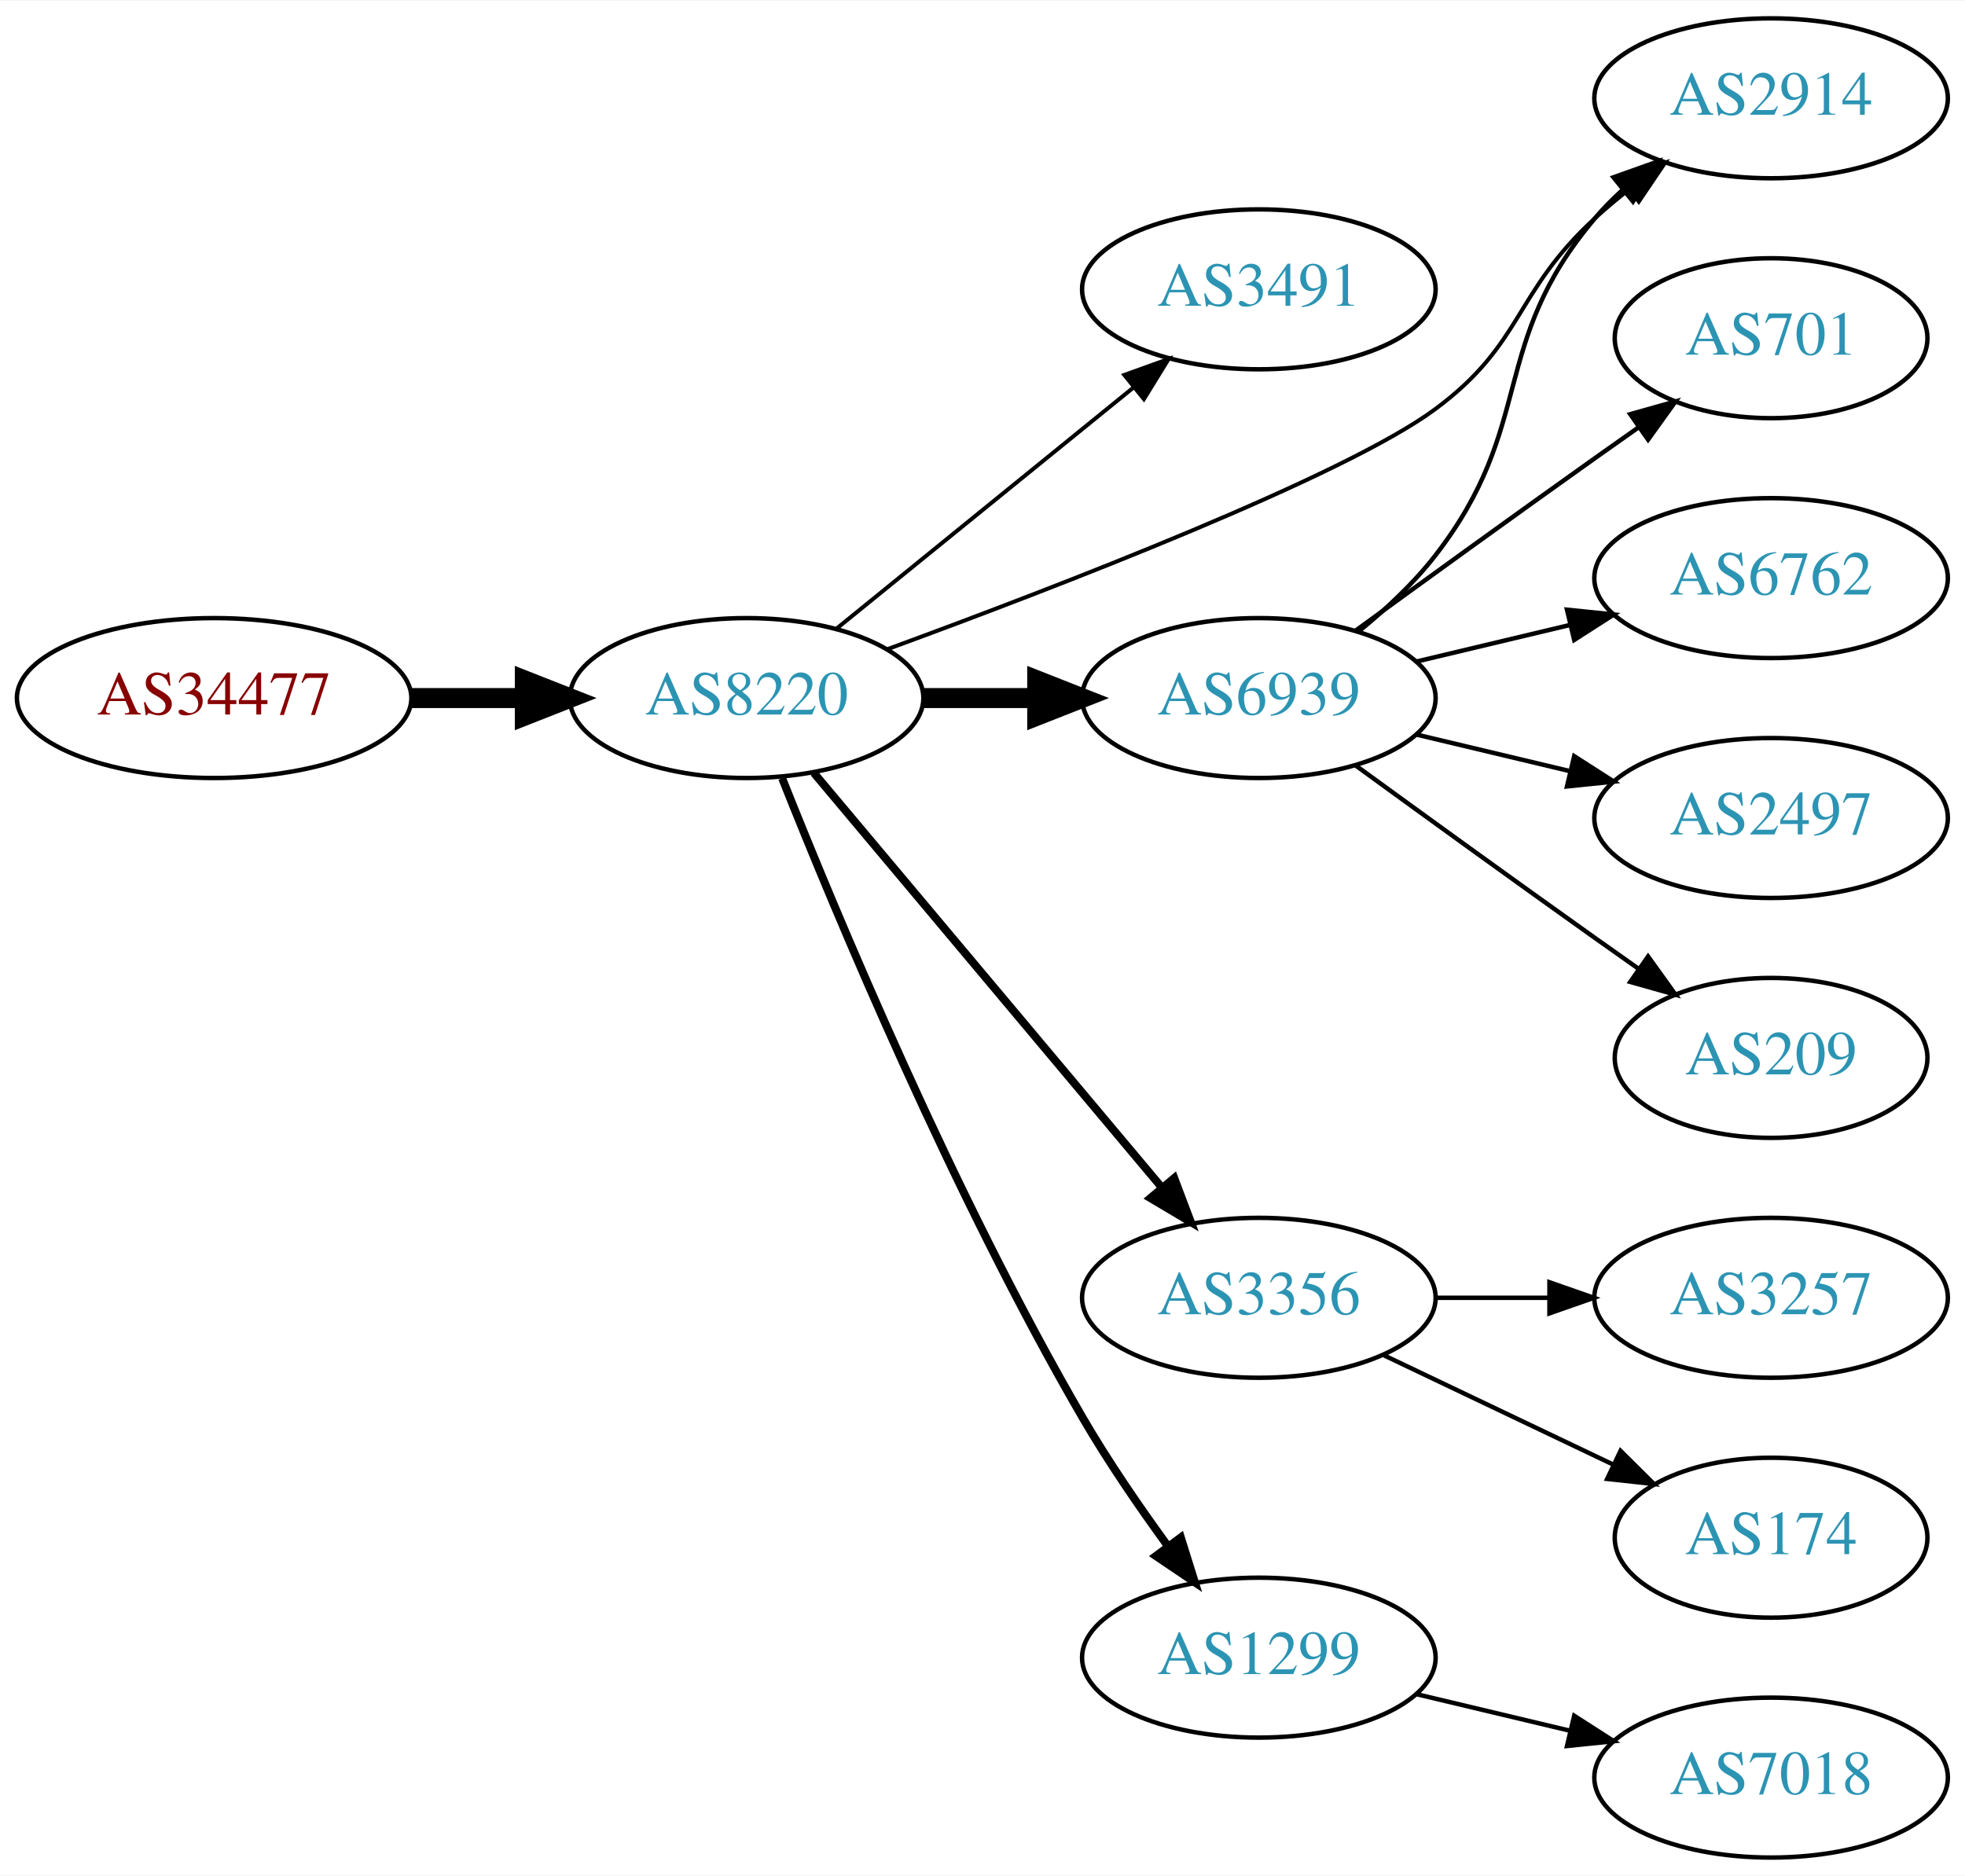
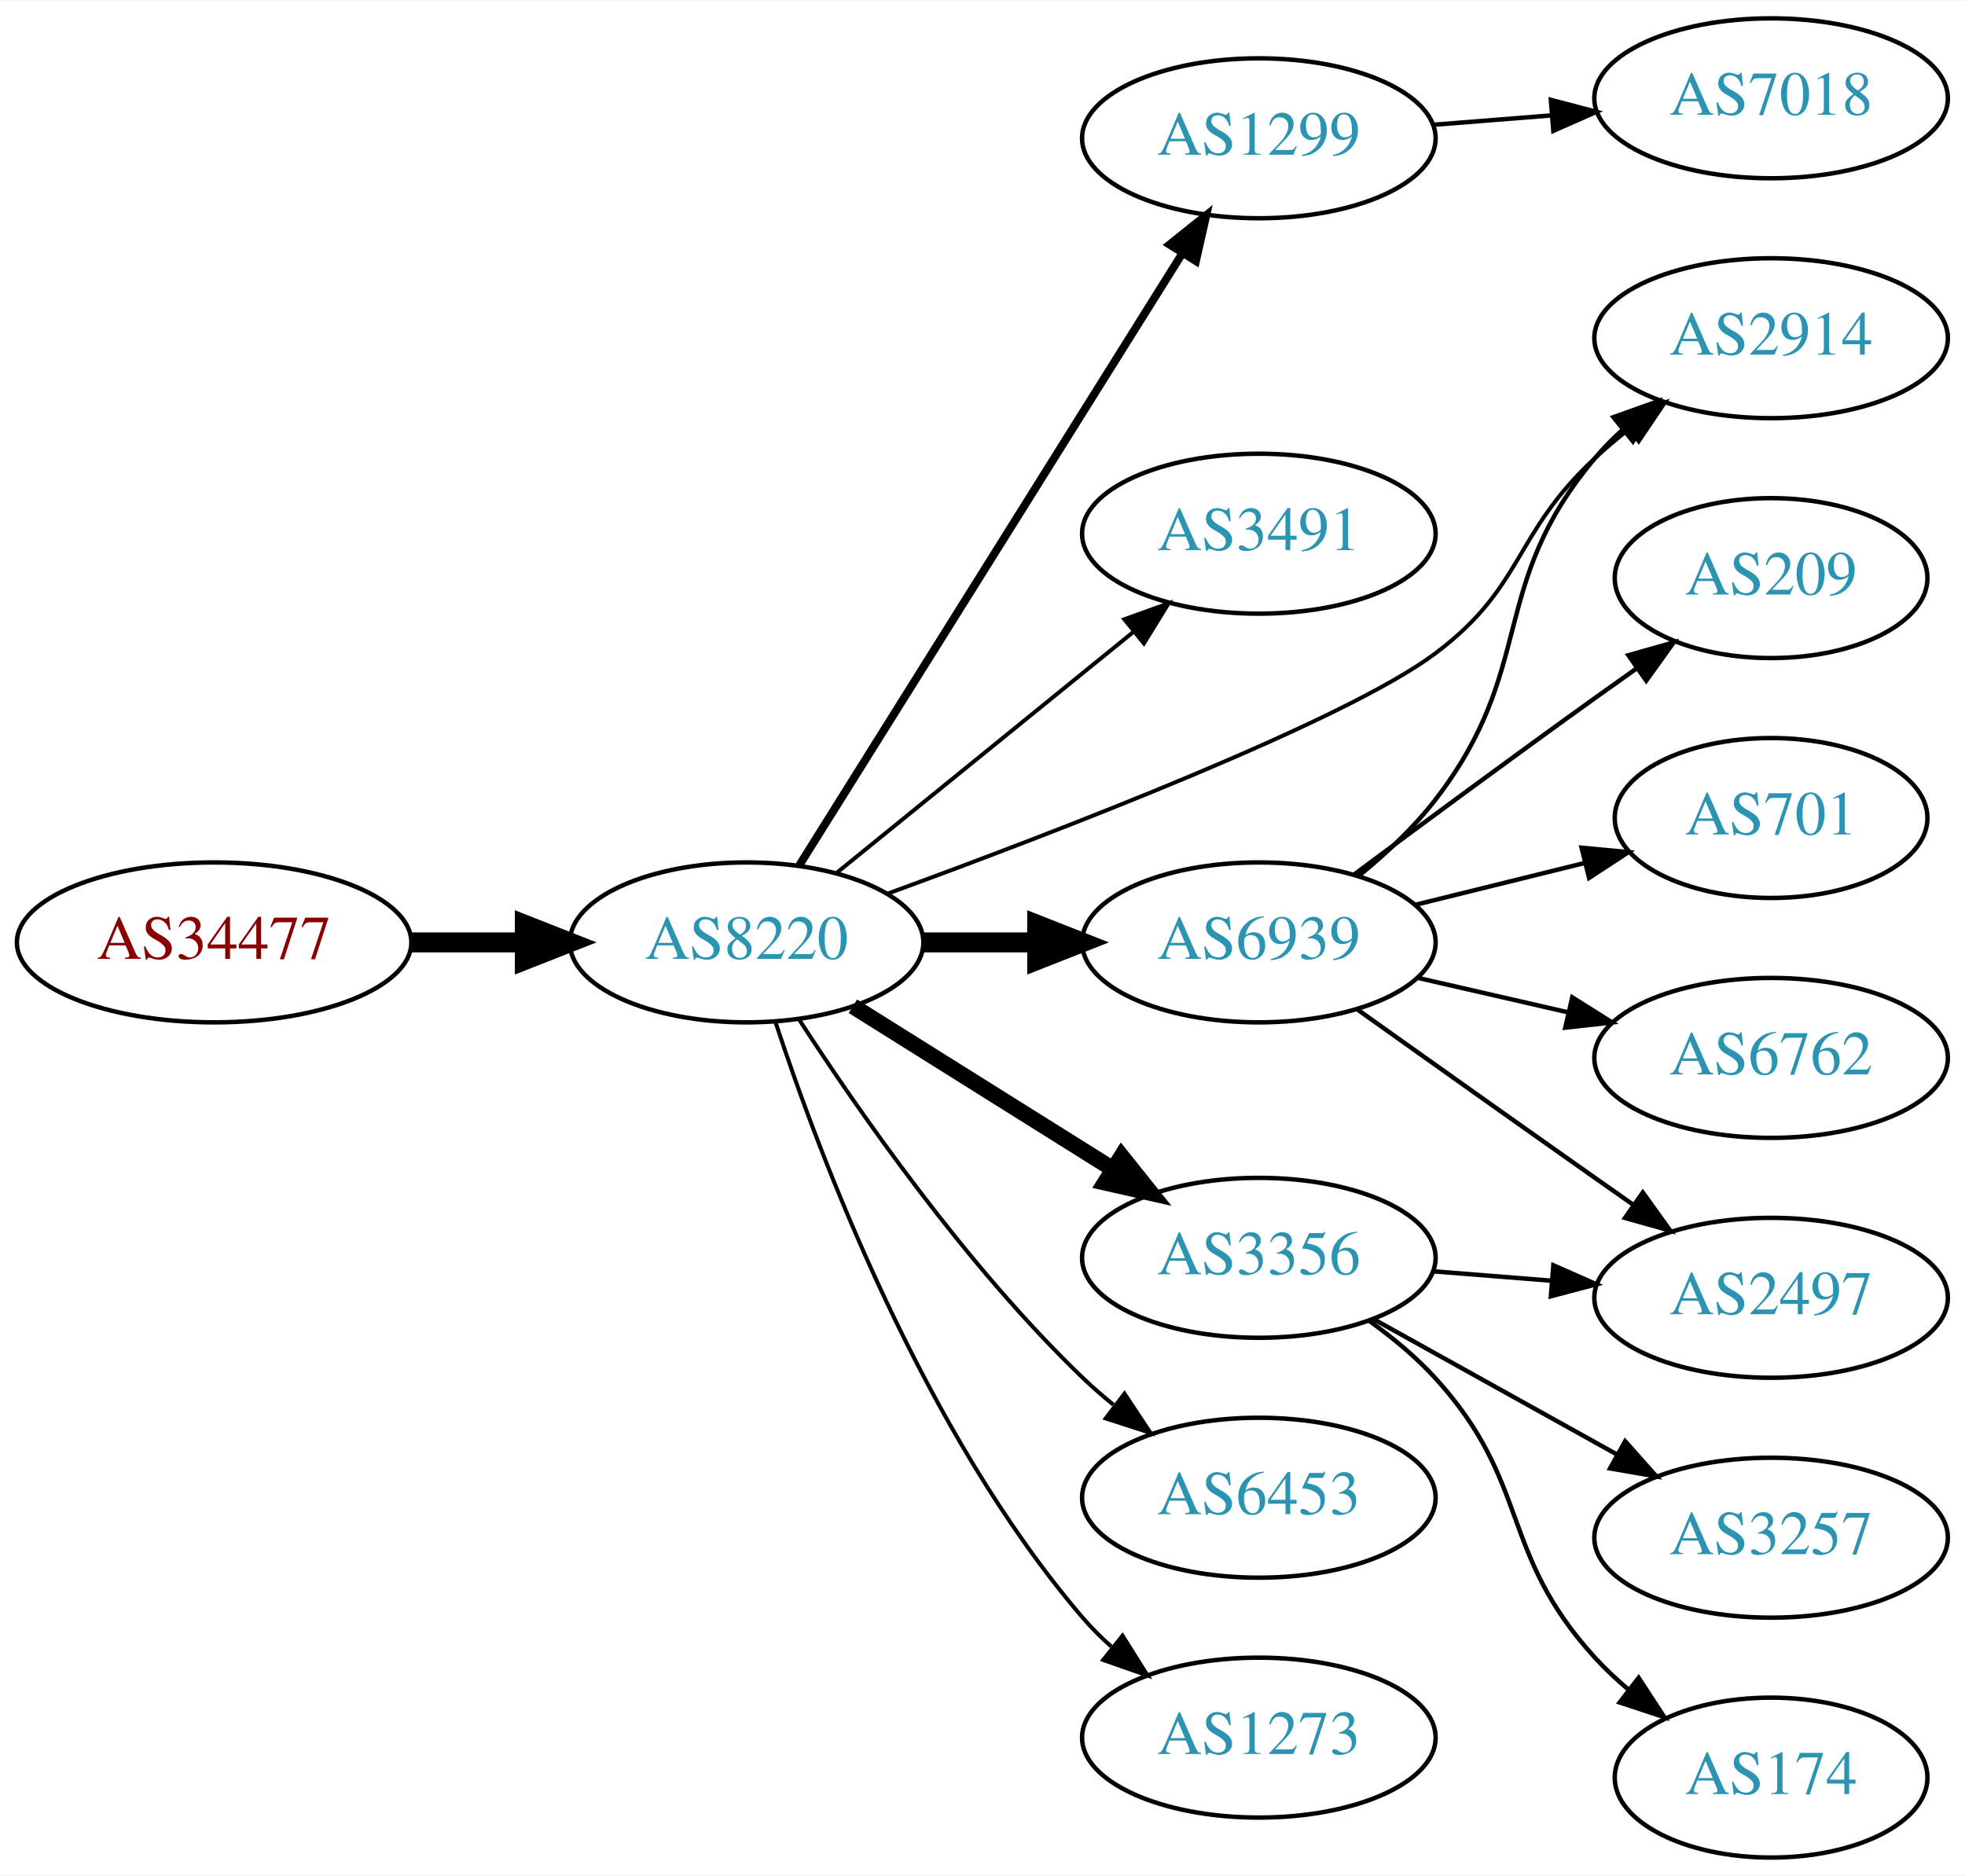
<svg xmlns="http://www.w3.org/2000/svg" xmlns:xlink="http://www.w3.org/1999/xlink" width="442pt" height="422pt" viewBox="0.00 0.00 442.27 422.00">
  <g id="graph0" class="graph" transform="scale(1 1) rotate(0) translate(4 418)">
    <polygon fill="white" stroke="none" points="-4,4 -4,-418 438.271,-418 438.271,4 -4,4" />
    <g id="node1" class="node">
      <g id="a_node1">
        <a xlink:href="/asn/34477" xlink:title="AS34477 ~ ARAplus GmbH [AT]">
-           <ellipse fill="#ffffff" stroke="black" cx="44.196" cy="-261" rx="44.393" ry="18" />
-           <text text-anchor="middle" x="44.196" y="-257.3" font-family="Times,serif" font-size="14.00" fill="#880000">AS34477</text>
+           <ellipse fill="#ffffff" stroke="black" cx="44.196" cy="-206" rx="44.393" ry="18" />
+           <text text-anchor="middle" x="44.196" y="-202.3" font-family="Times,serif" font-size="14.00" fill="#880000">AS34477</text>
        </a>
      </g>
    </g>
    <g id="node2" class="node">
      <g id="a_node2">
        <a xlink:href="/asn/8220" xlink:title="AS8220 ~ COLT [GB]">
-           <ellipse fill="#ffffff" stroke="black" cx="164.039" cy="-261" rx="39.794" ry="18" />
-           <text text-anchor="middle" x="164.039" y="-257.3" font-family="Times,serif" font-size="14.00" fill="#2c94b3">AS8220</text>
+           <ellipse fill="#ffffff" stroke="black" cx="164.039" cy="-206" rx="39.794" ry="18" />
+           <text text-anchor="middle" x="164.039" y="-202.3" font-family="Times,serif" font-size="14.00" fill="#2c94b3">AS8220</text>
        </a>
      </g>
    </g>
    <g id="edge1" class="edge">
-       <path fill="none" stroke="black" stroke-width="4.5" d="M88.407,-261C96.72,-261 105.482,-261 113.965,-261" />
-       <polygon fill="black" stroke="black" stroke-width="4.5" points="114.123,-264.938 124.123,-261 114.123,-257.063 114.123,-264.938" />
+       <path fill="none" stroke="black" stroke-width="4.5" d="M88.407,-206C96.72,-206 105.482,-206 113.965,-206" />
+       <polygon fill="black" stroke="black" stroke-width="4.5" points="114.123,-209.938 124.123,-206 114.123,-202.063 114.123,-209.938" />
    </g>
    <g id="node3" class="node">
      <g id="a_node3">
-         <a xlink:href="/asn/3491" xlink:title="AS3491 ~ PCCW Global, Inc. [US]">
-           <ellipse fill="#ffffff" stroke="black" cx="279.332" cy="-353" rx="39.794" ry="18" />
-           <text text-anchor="middle" x="279.332" y="-349.3" font-family="Times,serif" font-size="14.00" fill="#2c94b3">AS3491</text>
+         <a xlink:href="/asn/1299" xlink:title="AS1299 ~ Telia Carrier [EU]">
+           <ellipse fill="#ffffff" stroke="black" cx="279.332" cy="-387" rx="39.794" ry="18" />
+           <text text-anchor="middle" x="279.332" y="-383.3" font-family="Times,serif" font-size="14.00" fill="#2c94b3">AS1299</text>
        </a>
      </g>
    </g>
    <g id="edge2" class="edge">
-       <path fill="none" stroke="black" stroke-width="0.9" d="M184.257,-276.607C202.649,-291.542 230.569,-314.214 251.219,-330.983" />
-       <polygon fill="black" stroke="black" stroke-width="0.9" points="249.05,-333.73 259.019,-337.317 253.462,-328.296 249.05,-333.73" />
+       <path fill="none" stroke="black" stroke-width="1.8" d="M175.902,-223.355C195.865,-255.249 238.487,-323.343 261.969,-360.859" />
+       <polygon fill="black" stroke="black" stroke-width="1.8" points="259.229,-363.078 267.501,-369.698 265.163,-359.364 259.229,-363.078" />
    </g>
    <g id="node4" class="node">
      <g id="a_node4">
-         <a xlink:href="/asn/6939" xlink:title="AS6939 ~ Hurricane Electric LLC [US]">
-           <ellipse fill="#ffffff" stroke="black" cx="279.332" cy="-261" rx="39.794" ry="18" />
-           <text text-anchor="middle" x="279.332" y="-257.3" font-family="Times,serif" font-size="14.00" fill="#2c94b3">AS6939</text>
+         <a xlink:href="/asn/3491" xlink:title="AS3491 ~ PCCW Global, Inc. [US]">
+           <ellipse fill="#ffffff" stroke="black" cx="279.332" cy="-298" rx="39.794" ry="18" />
+           <text text-anchor="middle" x="279.332" y="-294.3" font-family="Times,serif" font-size="14.00" fill="#2c94b3">AS3491</text>
        </a>
      </g>
    </g>
    <g id="edge3" class="edge">
-       <path fill="none" stroke="black" stroke-width="4.5" d="M203.711,-261C211.914,-261 220.678,-261 229.21,-261" />
-       <polygon fill="black" stroke="black" stroke-width="4.5" points="229.449,-264.938 239.449,-261 229.449,-257.063 229.449,-264.938" />
+       <path fill="none" stroke="black" stroke-width="0.9" d="M184.257,-221.607C202.649,-236.542 230.569,-259.214 251.219,-275.983" />
+       <polygon fill="black" stroke="black" stroke-width="0.9" points="249.05,-278.73 259.019,-282.317 253.462,-273.296 249.05,-278.73" />
    </g>
    <g id="node5" class="node">
      <g id="a_node5">
-         <a xlink:href="/asn/3356" xlink:title="AS3356 ~ Level 3 Parent, LLC [US]">
-           <ellipse fill="#ffffff" stroke="black" cx="279.332" cy="-126" rx="39.794" ry="18" />
-           <text text-anchor="middle" x="279.332" y="-122.3" font-family="Times,serif" font-size="14.00" fill="#2c94b3">AS3356</text>
+         <a xlink:href="/asn/6939" xlink:title="AS6939 ~ Hurricane Electric LLC [US]">
+           <ellipse fill="#ffffff" stroke="black" cx="279.332" cy="-206" rx="39.794" ry="18" />
+           <text text-anchor="middle" x="279.332" y="-202.3" font-family="Times,serif" font-size="14.00" fill="#2c94b3">AS6939</text>
        </a>
      </g>
    </g>
    <g id="edge4" class="edge">
-       <path fill="none" stroke="black" stroke-width="1.8" d="M179.158,-244.175C198.833,-220.731 234.637,-178.066 257.415,-150.924" />
-       <polygon fill="black" stroke="black" stroke-width="1.8" points="260.287,-152.947 264.034,-143.037 254.925,-148.447 260.287,-152.947" />
+       <path fill="none" stroke="black" stroke-width="4.5" d="M203.711,-206C211.914,-206 220.678,-206 229.21,-206" />
+       <polygon fill="black" stroke="black" stroke-width="4.5" points="229.449,-209.938 239.449,-206 229.449,-202.063 229.449,-209.938" />
    </g>
    <g id="node6" class="node">
      <g id="a_node6">
-         <a xlink:href="/asn/1299" xlink:title="AS1299 ~ Telia Carrier [EU]">
-           <ellipse fill="#ffffff" stroke="black" cx="279.332" cy="-45" rx="39.794" ry="18" />
-           <text text-anchor="middle" x="279.332" y="-41.3" font-family="Times,serif" font-size="14.00" fill="#2c94b3">AS1299</text>
+         <a xlink:href="/asn/3356" xlink:title="AS3356 ~ Level 3 Parent, LLC [US]">
+           <ellipse fill="#ffffff" stroke="black" cx="279.332" cy="-135" rx="39.794" ry="18" />
+           <text text-anchor="middle" x="279.332" y="-131.3" font-family="Times,serif" font-size="14.00" fill="#2c94b3">AS3356</text>
        </a>
      </g>
    </g>
    <g id="edge5" class="edge">
-       <path fill="none" stroke="black" stroke-width="1.8" d="M172.042,-242.949C184.169,-212.43 210.587,-149.067 239.685,-99 245.392,-89.181 252.43,-78.922 258.929,-70.016" />
-       <polygon fill="black" stroke="black" stroke-width="1.8" points="261.77,-72.061 264.934,-61.95 256.155,-67.881 261.77,-72.061" />
+       <path fill="none" stroke="black" stroke-width="3.6" d="M187.965,-191.632C204.746,-181.116 227.733,-166.71 246.324,-155.059" />
+       <polygon fill="black" stroke="black" stroke-width="3.6" points="248.435,-157.866 255.05,-149.59 244.718,-151.935 248.435,-157.866" />
    </g>
    <g id="node7" class="node">
      <g id="a_node7">
-         <a xlink:href="/asn/2914" xlink:title="AS2914 ~ NTT America, Inc. [US]">
-           <ellipse fill="#ffffff" stroke="black" cx="394.625" cy="-396" rx="39.794" ry="18" />
-           <text text-anchor="middle" x="394.625" y="-392.3" font-family="Times,serif" font-size="14.00" fill="#2c94b3">AS2914</text>
+         <a xlink:href="/asn/6453" xlink:title="AS6453 ~ TATA COMMUNICATIONS (AMERICA) INC [US]">
+           <ellipse fill="#ffffff" stroke="black" cx="279.332" cy="-81" rx="39.794" ry="18" />
+           <text text-anchor="middle" x="279.332" y="-77.3" font-family="Times,serif" font-size="14.00" fill="#2c94b3">AS6453</text>
        </a>
      </g>
    </g>
    <g id="edge6" class="edge">
-       <path fill="none" stroke="black" stroke-width="0.9" d="M195.723,-271.994C234.494,-286.217 298.625,-310.952 318.978,-326 339.02,-340.818 336.602,-352.161 354.978,-369 357.392,-371.212 359.995,-373.392 362.669,-375.496" />
-       <polygon fill="black" stroke="black" stroke-width="0.9" points="360.674,-378.374 370.787,-381.535 364.853,-372.758 360.674,-378.374" />
-     </g>
-     <g id="edge8" class="edge">
-       <path fill="none" stroke="black" d="M301.937,-276.108C307.961,-281.018 314.166,-286.81 318.978,-293 341.917,-322.508 330.852,-340.454 354.978,-369 356.86,-371.227 358.967,-373.357 361.199,-375.374" />
-       <polygon fill="black" stroke="black" points="359.149,-378.217 369.129,-381.772 363.544,-372.769 359.149,-378.217" />
+       <path fill="none" stroke="black" stroke-width="0.9" d="M175.77,-188.775C189.143,-168.131 213.452,-133.175 239.685,-108 241.844,-105.928 244.175,-103.897 246.584,-101.938" />
+       <polygon fill="black" stroke="black" stroke-width="0.9" points="249.091,-104.429 254.943,-95.597 244.86,-98.852 249.091,-104.429" />
    </g>
    <g id="node8" class="node">
      <g id="a_node8">
-         <a xlink:href="/asn/701" xlink:title="AS701 ~ UUNET [US]">
-           <ellipse fill="#ffffff" stroke="black" cx="394.625" cy="-342" rx="35.194" ry="18" />
-           <text text-anchor="middle" x="394.625" y="-338.3" font-family="Times,serif" font-size="14.00" fill="#2c94b3">AS701</text>
+         <a xlink:href="/asn/2914" xlink:title="AS2914 ~ NTT America, Inc. [US]">
+           <ellipse fill="#ffffff" stroke="black" cx="394.625" cy="-342" rx="39.794" ry="18" />
+           <text text-anchor="middle" x="394.625" y="-338.3" font-family="Times,serif" font-size="14.00" fill="#2c94b3">AS2914</text>
        </a>
      </g>
    </g>
    <g id="edge7" class="edge">
-       <path fill="none" stroke="black" d="M301.18,-276.222C316.114,-287.091 336.727,-302.025 354.978,-315 358.188,-317.282 361.557,-319.661 364.912,-322.018" />
-       <polygon fill="black" stroke="black" points="362.924,-324.899 373.123,-327.77 366.94,-319.166 362.924,-324.899" />
+       <path fill="none" stroke="black" stroke-width="0.9" d="M195.748,-216.959C234.548,-231.144 298.711,-255.837 318.978,-271 339.21,-286.136 336.446,-297.824 354.978,-315 357.379,-317.225 359.974,-319.415 362.642,-321.525" />
+       <polygon fill="black" stroke="black" stroke-width="0.9" points="360.643,-324.4 370.751,-327.573 364.828,-318.789 360.643,-324.4" />
    </g>
    <g id="node9" class="node">
      <g id="a_node9">
-         <a xlink:href="/asn/6762" xlink:title="AS6762 ~ TELECOM ITALIA SPARKLE S.p.A. [IT]">
-           <ellipse fill="#ffffff" stroke="black" cx="394.625" cy="-288" rx="39.794" ry="18" />
-           <text text-anchor="middle" x="394.625" y="-284.3" font-family="Times,serif" font-size="14.00" fill="#2c94b3">AS6762</text>
-         </a>
-       </g>
-     </g>
-     <g id="edge9" class="edge">
-       <path fill="none" stroke="black" d="M314.939,-269.248C325.81,-271.838 337.964,-274.735 349.407,-277.462" />
-       <polygon fill="black" stroke="black" points="348.69,-280.889 359.229,-279.803 350.313,-274.08 348.69,-280.889" />
+         <a xlink:href="/asn/1273" xlink:title="AS1273 ~ Vodafone Group PLC [EU]">
+           <ellipse fill="#ffffff" stroke="black" cx="279.332" cy="-27" rx="39.794" ry="18" />
+           <text text-anchor="middle" x="279.332" y="-23.3" font-family="Times,serif" font-size="14.00" fill="#2c94b3">AS1273</text>
+         </a>
+       </g>
+     </g>
+     <g id="edge8" class="edge">
+       <path fill="none" stroke="black" stroke-width="0.9" d="M170.585,-187.922C180.566,-157.604 203.902,-95.737 239.685,-54 241.633,-51.728 243.813,-49.554 246.118,-47.497" />
+       <polygon fill="black" stroke="black" stroke-width="0.9" points="248.655,-49.951 254.289,-40.978 244.289,-44.479 248.655,-49.951" />
    </g>
    <g id="node10" class="node">
      <g id="a_node10">
-         <a xlink:href="/asn/2497" xlink:title="AS2497 ~ Internet Initiative Japan Inc. [JP]">
-           <ellipse fill="#ffffff" stroke="black" cx="394.625" cy="-234" rx="39.794" ry="18" />
-           <text text-anchor="middle" x="394.625" y="-230.3" font-family="Times,serif" font-size="14.00" fill="#2c94b3">AS2497</text>
-         </a>
-       </g>
+         <a xlink:href="/asn/7018" xlink:title="AS7018 ~ AT&amp;T Services, Inc. [US]">
+           <ellipse fill="#ffffff" stroke="black" cx="394.625" cy="-396" rx="39.794" ry="18" />
+           <text text-anchor="middle" x="394.625" y="-392.3" font-family="Times,serif" font-size="14.00" fill="#2c94b3">AS7018</text>
+         </a>
+       </g>
+     </g>
+     <g id="edge9" class="edge">
+       <path fill="none" stroke="black" d="M318.687,-390.047C327.177,-390.721 336.281,-391.445 345.115,-392.146" />
+       <polygon fill="black" stroke="black" points="345.062,-395.653 355.308,-392.956 345.617,-388.675 345.062,-395.653" />
    </g>
    <g id="edge10" class="edge">
-       <path fill="none" stroke="black" d="M314.939,-252.752C325.81,-250.162 337.964,-247.265 349.407,-244.538" />
-       <polygon fill="black" stroke="black" points="350.313,-247.92 359.229,-242.197 348.69,-241.111 350.313,-247.92" />
+       <path fill="none" stroke="black" d="M301.957,-221.093C307.982,-226.002 314.182,-231.798 318.978,-238 342.089,-267.884 330.665,-286.086 354.978,-315 356.855,-317.232 358.957,-319.365 361.187,-321.384" />
+       <polygon fill="black" stroke="black" points="359.133,-324.225 369.111,-327.787 363.533,-318.78 359.133,-324.225" />
    </g>
    <g id="node11" class="node">
      <g id="a_node11">
        <a xlink:href="/asn/209" xlink:title="AS209 ~ CenturyLink Communications, LLC [US]">
-           <ellipse fill="#ffffff" stroke="black" cx="394.625" cy="-180" rx="35.194" ry="18" />
-           <text text-anchor="middle" x="394.625" y="-176.3" font-family="Times,serif" font-size="14.00" fill="#2c94b3">AS209</text>
+           <ellipse fill="#ffffff" stroke="black" cx="394.625" cy="-288" rx="35.194" ry="18" />
+           <text text-anchor="middle" x="394.625" y="-284.3" font-family="Times,serif" font-size="14.00" fill="#2c94b3">AS209</text>
        </a>
      </g>
    </g>
    <g id="edge11" class="edge">
-       <path fill="none" stroke="black" d="M301.18,-245.778C316.114,-234.909 336.727,-219.975 354.978,-207 358.188,-204.718 361.557,-202.339 364.912,-199.982" />
-       <polygon fill="black" stroke="black" points="366.94,-202.834 373.123,-194.23 362.924,-197.101 366.94,-202.834" />
+       <path fill="none" stroke="black" d="M300.824,-221.314C315.765,-232.427 336.537,-247.768 354.978,-261 358.016,-263.18 361.201,-265.442 364.383,-267.687" />
+       <polygon fill="black" stroke="black" points="362.502,-270.643 372.698,-273.523 366.523,-264.913 362.502,-270.643" />
    </g>
    <g id="node12" class="node">
      <g id="a_node12">
-         <a xlink:href="/asn/3257" xlink:title="AS3257 ~ GTT [DE]">
-           <ellipse fill="#ffffff" stroke="black" cx="394.625" cy="-126" rx="39.794" ry="18" />
-           <text text-anchor="middle" x="394.625" y="-122.3" font-family="Times,serif" font-size="14.00" fill="#2c94b3">AS3257</text>
+         <a xlink:href="/asn/701" xlink:title="AS701 ~ UUNET [US]">
+           <ellipse fill="#ffffff" stroke="black" cx="394.625" cy="-234" rx="35.194" ry="18" />
+           <text text-anchor="middle" x="394.625" y="-230.3" font-family="Times,serif" font-size="14.00" fill="#2c94b3">AS701</text>
        </a>
      </g>
    </g>
    <g id="edge12" class="edge">
-       <path fill="none" stroke="black" d="M319.004,-126C327.207,-126 335.971,-126 344.503,-126" />
-       <polygon fill="black" stroke="black" points="344.742,-129.5 354.742,-126 344.742,-122.5 344.742,-129.5" />
+       <path fill="none" stroke="black" d="M314.631,-214.477C326.656,-217.449 340.281,-220.816 352.788,-223.907" />
+       <polygon fill="black" stroke="black" points="351.98,-227.313 362.527,-226.314 353.659,-220.517 351.98,-227.313" />
    </g>
    <g id="node13" class="node">
      <g id="a_node13">
-         <a xlink:href="/asn/174" xlink:title="AS174 ~ Cogent Communications [US]">
-           <ellipse fill="#ffffff" stroke="black" cx="394.625" cy="-72" rx="35.194" ry="18" />
-           <text text-anchor="middle" x="394.625" y="-68.3" font-family="Times,serif" font-size="14.00" fill="#2c94b3">AS174</text>
+         <a xlink:href="/asn/2497" xlink:title="AS2497 ~ Internet Initiative Japan Inc. [JP]">
+           <ellipse fill="#ffffff" stroke="black" cx="394.625" cy="-126" rx="39.794" ry="18" />
+           <text text-anchor="middle" x="394.625" y="-122.3" font-family="Times,serif" font-size="14.00" fill="#2c94b3">AS2497</text>
        </a>
      </g>
    </g>
    <g id="edge13" class="edge">
-       <path fill="none" stroke="black" d="M307.468,-113.066C322.9,-105.71 342.385,-96.423 358.92,-88.541" />
-       <polygon fill="black" stroke="black" points="360.741,-91.551 368.262,-84.089 357.729,-85.232 360.741,-91.551" />
+       <path fill="none" stroke="black" d="M301.537,-190.879C316.461,-180.253 336.916,-165.721 354.978,-153 357.807,-151.007 360.756,-148.936 363.708,-146.867" />
+       <polygon fill="black" stroke="black" points="365.752,-149.709 371.938,-141.108 361.738,-143.974 365.752,-149.709" />
    </g>
    <g id="node14" class="node">
      <g id="a_node14">
-         <a xlink:href="/asn/7018" xlink:title="AS7018 ~ AT&amp;T Services, Inc. [US]">
-           <ellipse fill="#ffffff" stroke="black" cx="394.625" cy="-18" rx="39.794" ry="18" />
-           <text text-anchor="middle" x="394.625" y="-14.3" font-family="Times,serif" font-size="14.00" fill="#2c94b3">AS7018</text>
+         <a xlink:href="/asn/6762" xlink:title="AS6762 ~ TELECOM ITALIA SPARKLE S.p.A. [IT]">
+           <ellipse fill="#ffffff" stroke="black" cx="394.625" cy="-180" rx="39.794" ry="18" />
+           <text text-anchor="middle" x="394.625" y="-176.3" font-family="Times,serif" font-size="14.00" fill="#2c94b3">AS6762</text>
        </a>
      </g>
    </g>
    <g id="edge14" class="edge">
-       <path fill="none" stroke="black" d="M314.939,-36.752C325.81,-34.162 337.964,-31.265 349.407,-28.538" />
-       <polygon fill="black" stroke="black" points="350.313,-31.92 359.229,-26.197 348.69,-25.111 350.313,-31.92" />
+       <path fill="none" stroke="black" d="M314.939,-198.058C325.709,-195.586 337.739,-192.825 349.089,-190.221" />
+       <polygon fill="black" stroke="black" points="349.875,-193.631 358.839,-187.983 348.309,-186.809 349.875,-193.631" />
+     </g>
+     <g id="edge17" class="edge">
+       <path fill="none" stroke="black" d="M318.687,-131.953C327.177,-131.279 336.281,-130.555 345.115,-129.854" />
+       <polygon fill="black" stroke="black" points="345.617,-133.325 355.308,-129.044 345.062,-126.347 345.617,-133.325" />
+     </g>
+     <g id="node15" class="node">
+       <g id="a_node15">
+         <a xlink:href="/asn/3257" xlink:title="AS3257 ~ GTT [DE]">
+           <ellipse fill="#ffffff" stroke="black" cx="394.625" cy="-72" rx="39.794" ry="18" />
+           <text text-anchor="middle" x="394.625" y="-68.3" font-family="Times,serif" font-size="14.00" fill="#2c94b3">AS3257</text>
+         </a>
+       </g>
+     </g>
+     <g id="edge15" class="edge">
+       <path fill="none" stroke="black" d="M305.194,-121.174C321.28,-112.23 342.421,-100.473 359.998,-90.699" />
+       <polygon fill="black" stroke="black" points="361.781,-93.712 368.82,-85.793 358.379,-87.594 361.781,-93.712" />
+     </g>
+     <g id="node16" class="node">
+       <g id="a_node16">
+         <a xlink:href="/asn/174" xlink:title="AS174 ~ Cogent Communications [US]">
+           <ellipse fill="#ffffff" stroke="black" cx="394.625" cy="-18" rx="35.194" ry="18" />
+           <text text-anchor="middle" x="394.625" y="-14.3" font-family="Times,serif" font-size="14.00" fill="#2c94b3">AS174</text>
+         </a>
+       </g>
+     </g>
+     <g id="edge16" class="edge">
+       <path fill="none" stroke="black" d="M304.157,-120.829C309.404,-117.062 314.673,-112.714 318.978,-108 340.725,-84.186 333.231,-68.814 354.978,-45 357.312,-42.445 359.929,-39.997 362.672,-37.691" />
+       <polygon fill="black" stroke="black" points="364.808,-40.463 370.606,-31.596 360.543,-34.912 364.808,-40.463" />
    </g>
  </g>
</svg>
